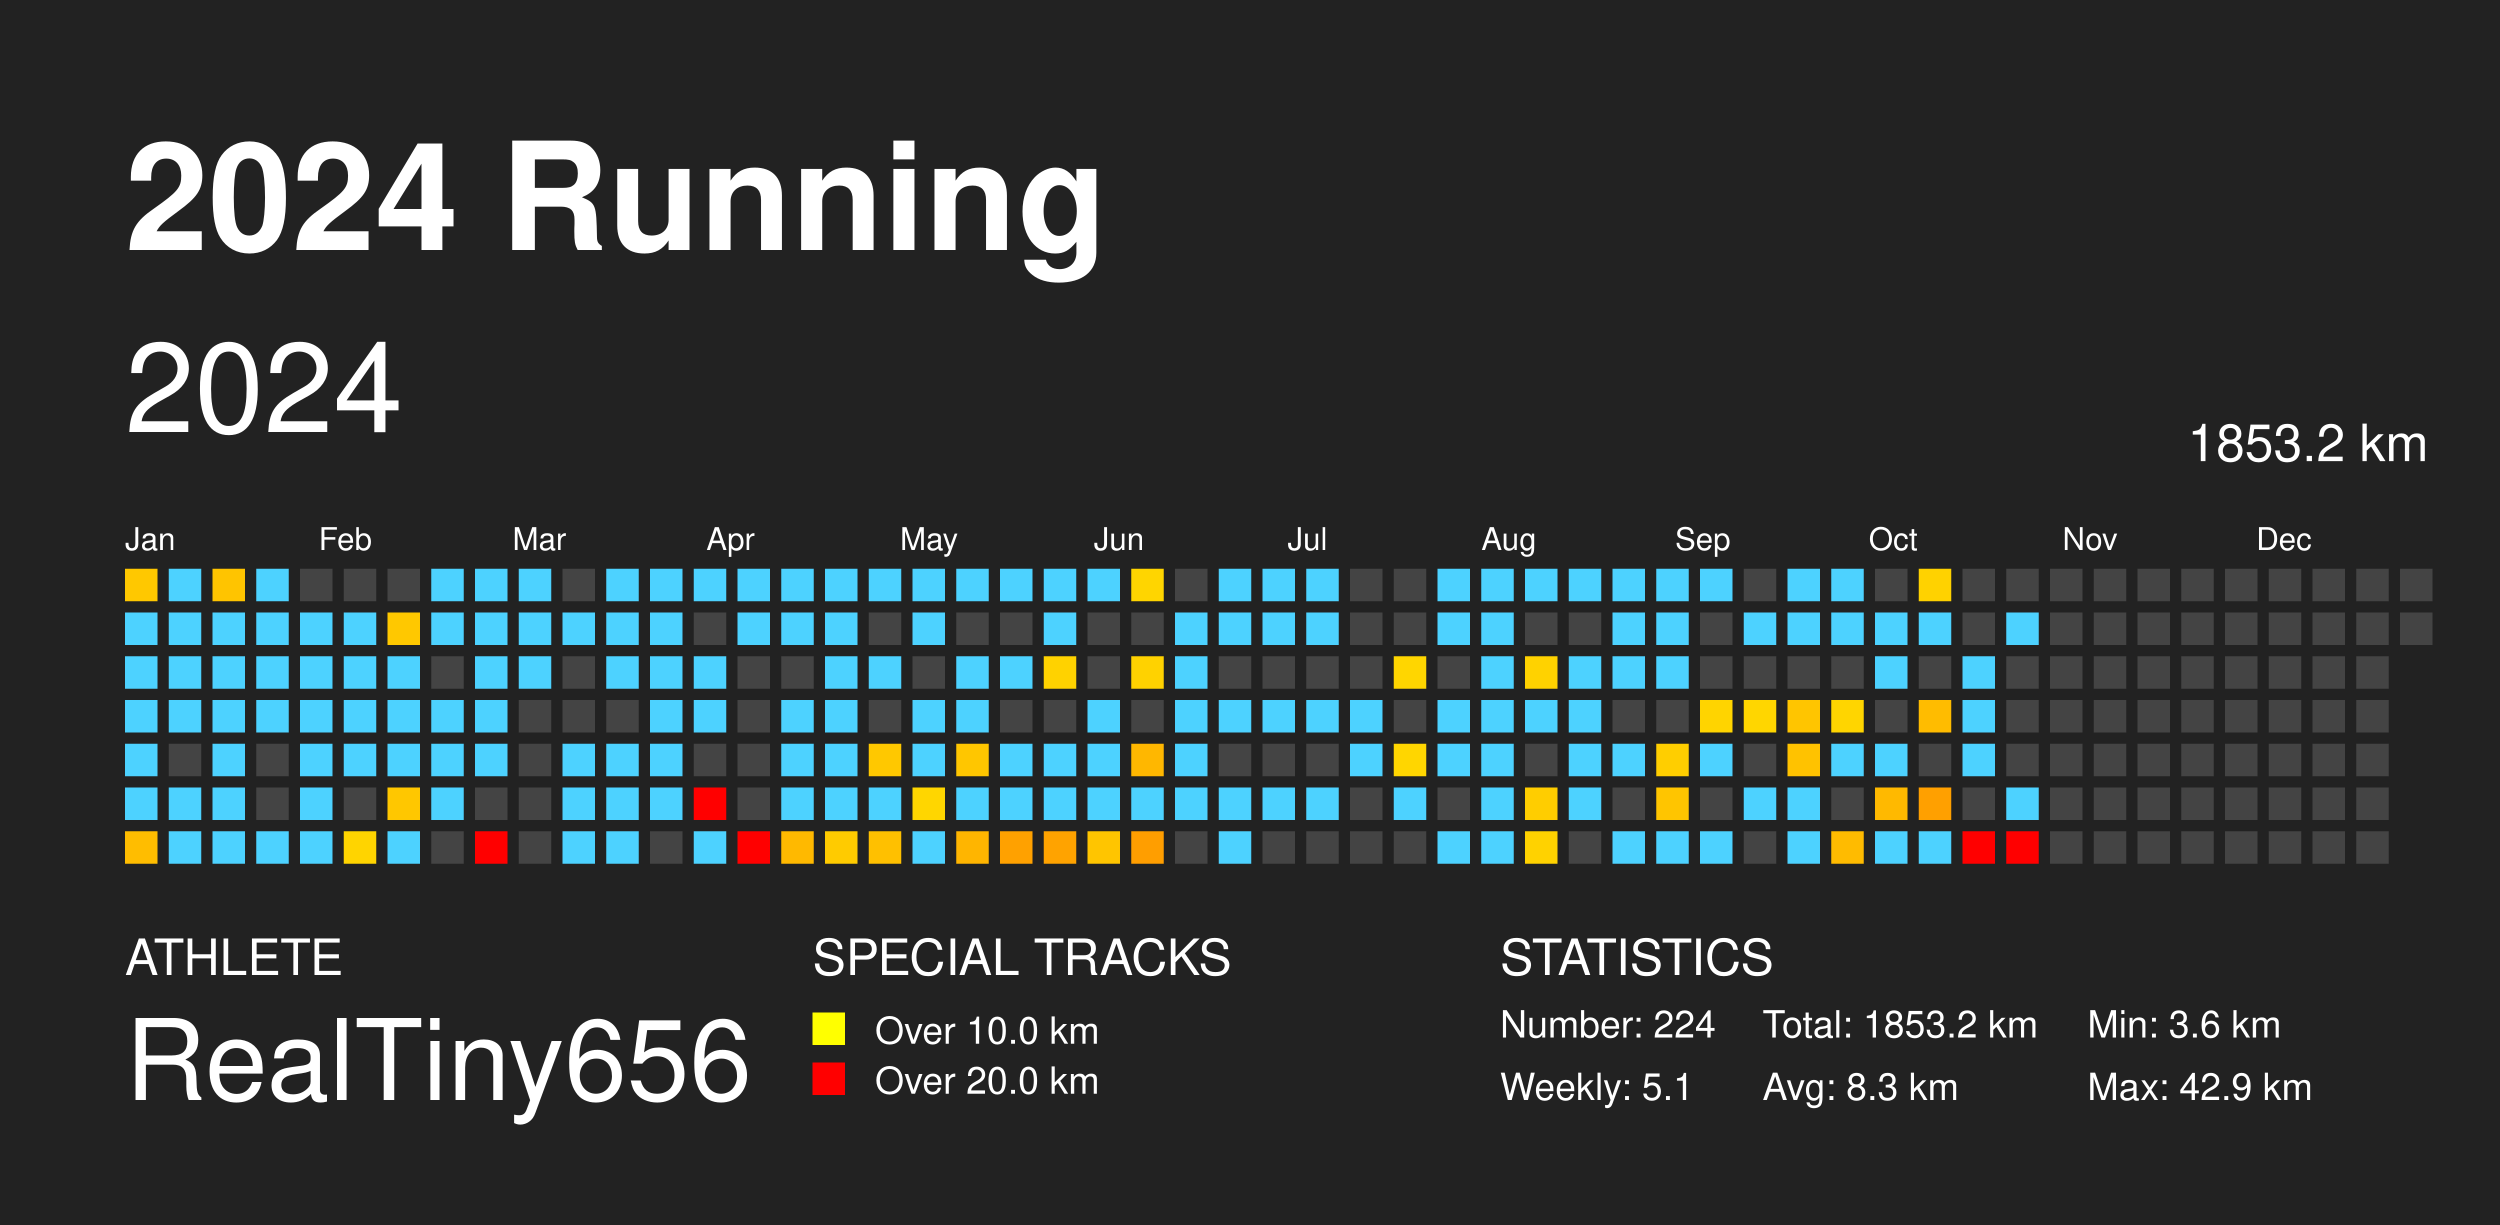
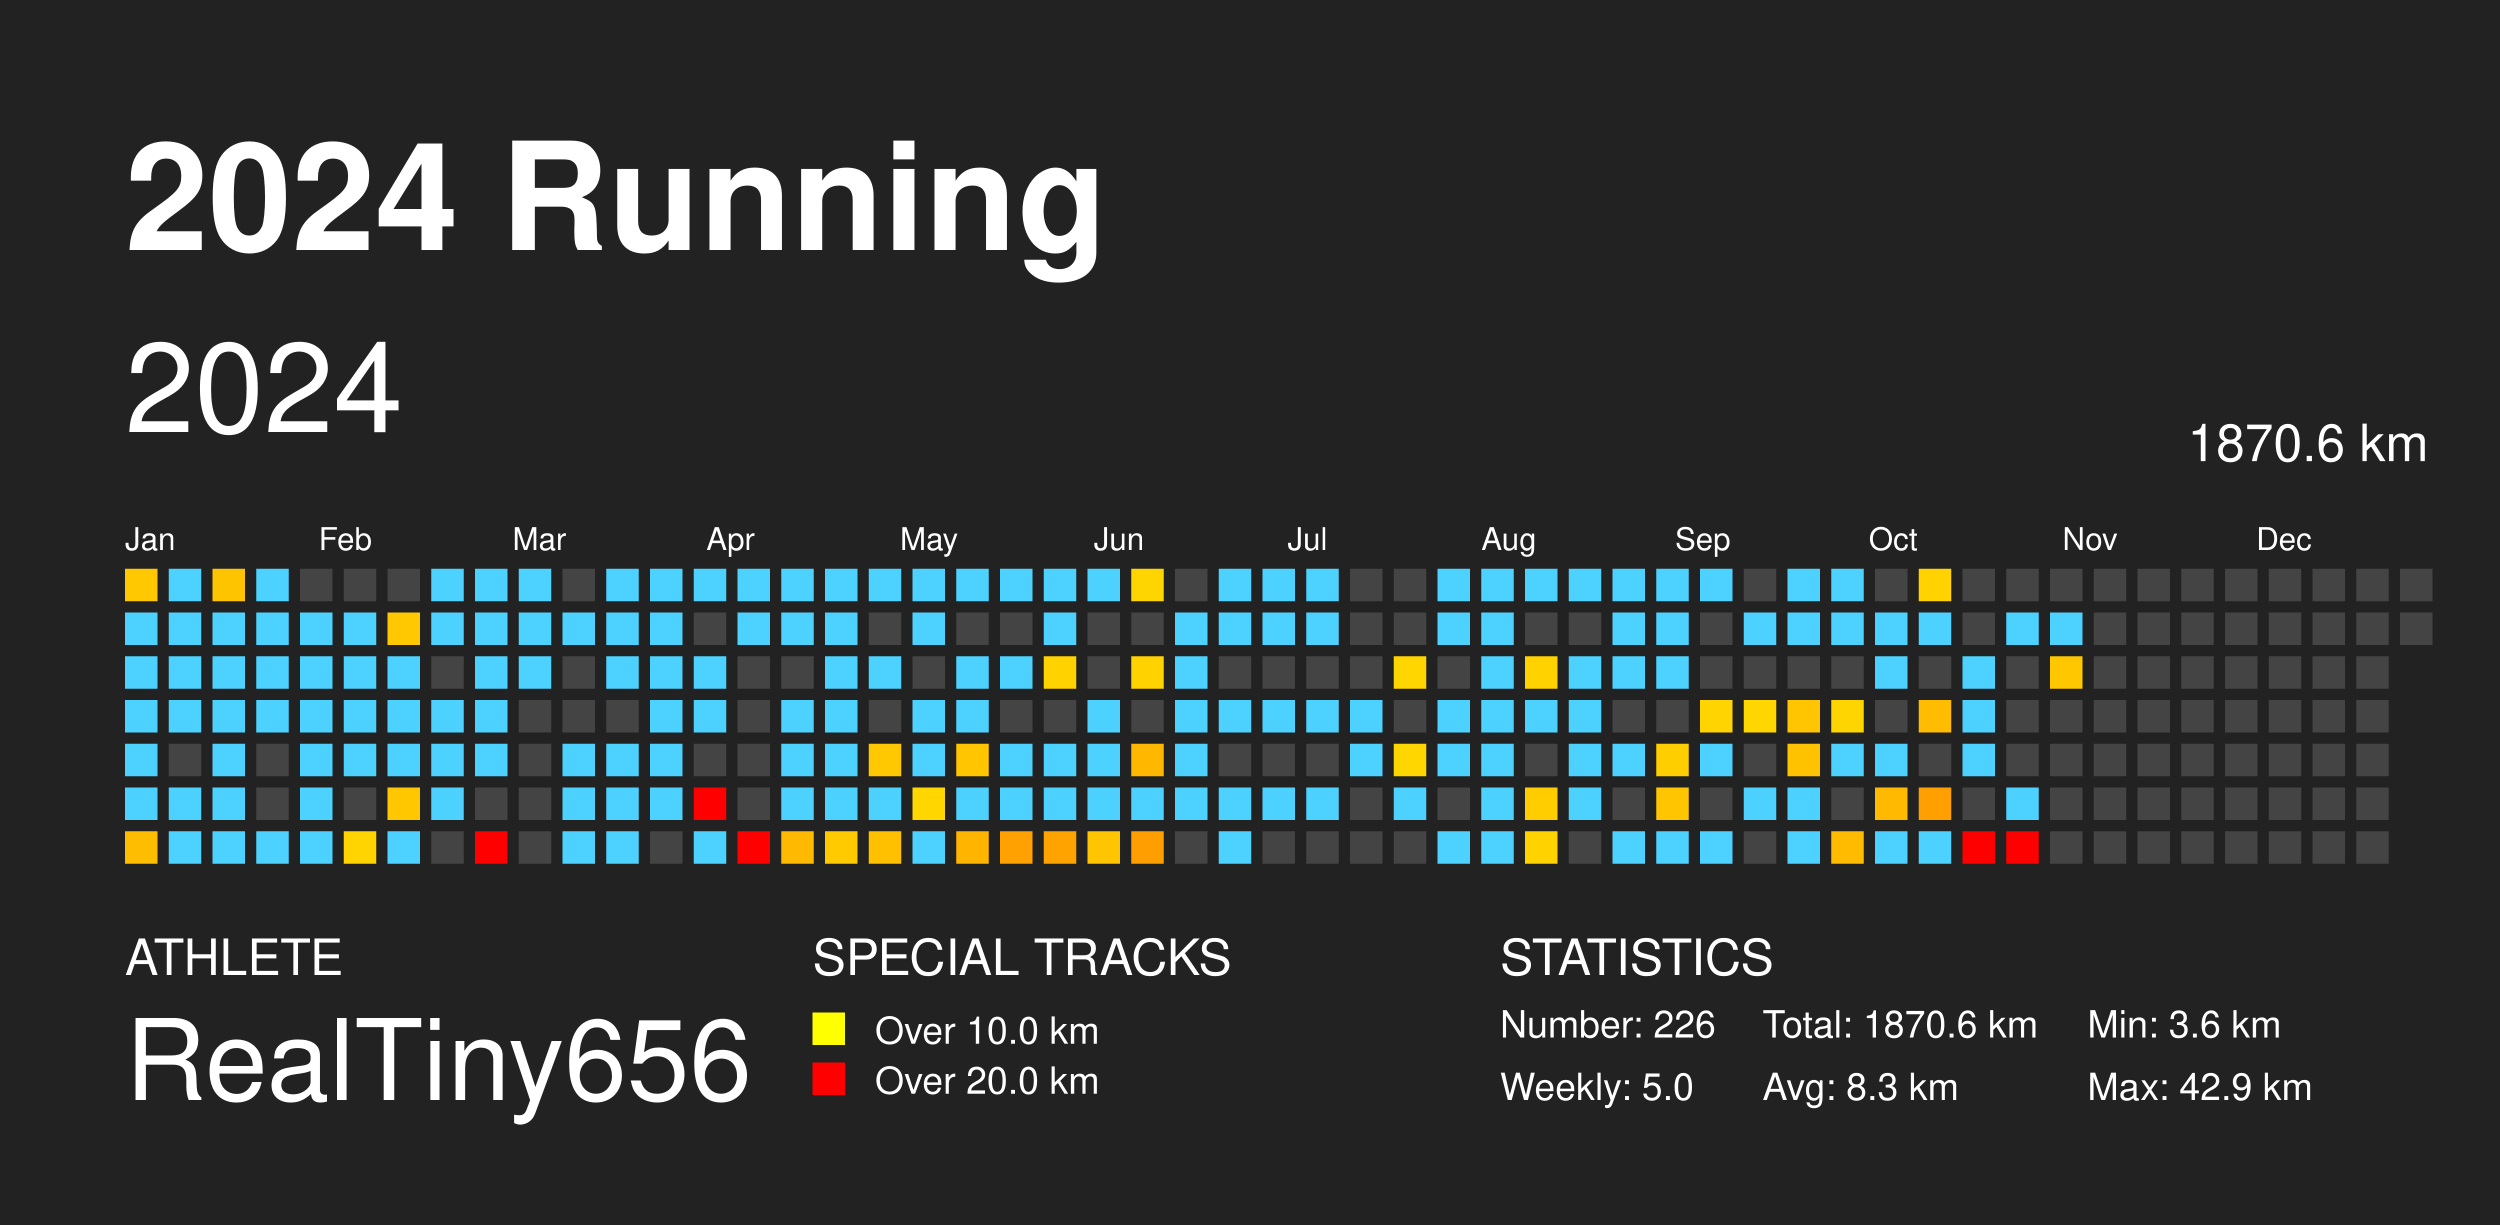
<svg xmlns="http://www.w3.org/2000/svg" baseProfile="full" height="98mm" version="1.1" viewBox="0,0,200,98" width="200mm">
  <defs />
  <rect fill="#222222" height="98" width="200" x="0" y="0" />
  <text fill="#FFFFFF" style="font-size:12px; font-family: system-ui, -apple-system, BlinkMacSystemFont, &quot;Helvetica Neue&quot;, Helvetica, &quot;Segoe UI&quot;, Arial, &quot;PingFang SC&quot;, &quot;Hiragino Sans GB&quot;, &quot;Heiti SC&quot;, &quot;Microsoft YaHei&quot;, &quot;WenQuanYi Micro Hei&quot;, sans-serif; font-weight:bold;" x="10" y="20">2024 Running</text>
  <text fill="#FFFFFF" style="font-size:4px; font-family: system-ui, -apple-system, BlinkMacSystemFont, &quot;Helvetica Neue&quot;, Helvetica, &quot;Segoe UI&quot;, Arial, &quot;PingFang SC&quot;, &quot;Hiragino Sans GB&quot;, &quot;Heiti SC&quot;, &quot;Microsoft YaHei&quot;, &quot;WenQuanYi Micro Hei&quot;, sans-serif;" x="10" y="78">ATHLETE</text>
  <text fill="#FFFFFF" style="font-size:9px; font-family: system-ui, -apple-system, BlinkMacSystemFont, &quot;Helvetica Neue&quot;, Helvetica, &quot;Segoe UI&quot;, Arial, &quot;PingFang SC&quot;, &quot;Hiragino Sans GB&quot;, &quot;Heiti SC&quot;, &quot;Microsoft YaHei&quot;, &quot;WenQuanYi Micro Hei&quot;, sans-serif;" x="10" y="88">RealTiny656</text>
  <text fill="#FFFFFF" style="font-size:4px; font-family: system-ui, -apple-system, BlinkMacSystemFont, &quot;Helvetica Neue&quot;, Helvetica, &quot;Segoe UI&quot;, Arial, &quot;PingFang SC&quot;, &quot;Hiragino Sans GB&quot;, &quot;Heiti SC&quot;, &quot;Microsoft YaHei&quot;, &quot;WenQuanYi Micro Hei&quot;, sans-serif;" x="65" y="78">SPECIAL TRACKS</text>
  <rect fill="yellow" height="2.6" width="2.6" x="65" y="81" />
  <text fill="#FFFFFF" style="font-size:3px; font-family: system-ui, -apple-system, BlinkMacSystemFont, &quot;Helvetica Neue&quot;, Helvetica, &quot;Segoe UI&quot;, Arial, &quot;PingFang SC&quot;, &quot;Hiragino Sans GB&quot;, &quot;Heiti SC&quot;, &quot;Microsoft YaHei&quot;, &quot;WenQuanYi Micro Hei&quot;, sans-serif;" x="70" y="83.5">Over 10.0 km</text>
  <rect fill="red" height="2.6" width="2.6" x="65" y="85" />
  <text fill="#FFFFFF" style="font-size:3px; font-family: system-ui, -apple-system, BlinkMacSystemFont, &quot;Helvetica Neue&quot;, Helvetica, &quot;Segoe UI&quot;, Arial, &quot;PingFang SC&quot;, &quot;Hiragino Sans GB&quot;, &quot;Heiti SC&quot;, &quot;Microsoft YaHei&quot;, &quot;WenQuanYi Micro Hei&quot;, sans-serif;" x="70" y="87.5">Over 20.0 km</text>
  <text fill="#FFFFFF" style="font-size:4px; font-family: system-ui, -apple-system, BlinkMacSystemFont, &quot;Helvetica Neue&quot;, Helvetica, &quot;Segoe UI&quot;, Arial, &quot;PingFang SC&quot;, &quot;Hiragino Sans GB&quot;, &quot;Heiti SC&quot;, &quot;Microsoft YaHei&quot;, &quot;WenQuanYi Micro Hei&quot;, sans-serif;" x="120" y="78">STATISTICS</text>
-   <text fill="#FFFFFF" style="font-size:3px; font-family: system-ui, -apple-system, BlinkMacSystemFont, &quot;Helvetica Neue&quot;, Helvetica, &quot;Segoe UI&quot;, Arial, &quot;PingFang SC&quot;, &quot;Hiragino Sans GB&quot;, &quot;Heiti SC&quot;, &quot;Microsoft YaHei&quot;, &quot;WenQuanYi Micro Hei&quot;, sans-serif;" x="120" y="83">Number: 224</text>
-   <text fill="#FFFFFF" style="font-size:3px; font-family: system-ui, -apple-system, BlinkMacSystemFont, &quot;Helvetica Neue&quot;, Helvetica, &quot;Segoe UI&quot;, Arial, &quot;PingFang SC&quot;, &quot;Hiragino Sans GB&quot;, &quot;Heiti SC&quot;, &quot;Microsoft YaHei&quot;, &quot;WenQuanYi Micro Hei&quot;, sans-serif;" x="120" y="88">Weekly: 5.1</text>
-   <text fill="#FFFFFF" style="font-size:3px; font-family: system-ui, -apple-system, BlinkMacSystemFont, &quot;Helvetica Neue&quot;, Helvetica, &quot;Segoe UI&quot;, Arial, &quot;PingFang SC&quot;, &quot;Hiragino Sans GB&quot;, &quot;Heiti SC&quot;, &quot;Microsoft YaHei&quot;, &quot;WenQuanYi Micro Hei&quot;, sans-serif;" x="141" y="83">Total: 1853.2 km</text>
+   <text fill="#FFFFFF" style="font-size:3px; font-family: system-ui, -apple-system, BlinkMacSystemFont, &quot;Helvetica Neue&quot;, Helvetica, &quot;Segoe UI&quot;, Arial, &quot;PingFang SC&quot;, &quot;Hiragino Sans GB&quot;, &quot;Heiti SC&quot;, &quot;Microsoft YaHei&quot;, &quot;WenQuanYi Micro Hei&quot;, sans-serif;" x="120" y="83">Number: 226</text>
+   <text fill="#FFFFFF" style="font-size:3px; font-family: system-ui, -apple-system, BlinkMacSystemFont, &quot;Helvetica Neue&quot;, Helvetica, &quot;Segoe UI&quot;, Arial, &quot;PingFang SC&quot;, &quot;Hiragino Sans GB&quot;, &quot;Heiti SC&quot;, &quot;Microsoft YaHei&quot;, &quot;WenQuanYi Micro Hei&quot;, sans-serif;" x="120" y="88">Weekly: 5.0</text>
+   <text fill="#FFFFFF" style="font-size:3px; font-family: system-ui, -apple-system, BlinkMacSystemFont, &quot;Helvetica Neue&quot;, Helvetica, &quot;Segoe UI&quot;, Arial, &quot;PingFang SC&quot;, &quot;Hiragino Sans GB&quot;, &quot;Heiti SC&quot;, &quot;Microsoft YaHei&quot;, &quot;WenQuanYi Micro Hei&quot;, sans-serif;" x="141" y="83">Total: 1870.6 km</text>
  <text fill="#FFFFFF" style="font-size:3px; font-family: system-ui, -apple-system, BlinkMacSystemFont, &quot;Helvetica Neue&quot;, Helvetica, &quot;Segoe UI&quot;, Arial, &quot;PingFang SC&quot;, &quot;Hiragino Sans GB&quot;, &quot;Heiti SC&quot;, &quot;Microsoft YaHei&quot;, &quot;WenQuanYi Micro Hei&quot;, sans-serif;" x="141" y="88">Avg: 8.3 km</text>
  <text fill="#FFFFFF" style="font-size:3px; font-family: system-ui, -apple-system, BlinkMacSystemFont, &quot;Helvetica Neue&quot;, Helvetica, &quot;Segoe UI&quot;, Arial, &quot;PingFang SC&quot;, &quot;Hiragino Sans GB&quot;, &quot;Heiti SC&quot;, &quot;Microsoft YaHei&quot;, &quot;WenQuanYi Micro Hei&quot;, sans-serif;" x="167" y="83">Min: 3.6 km</text>
  <text fill="#FFFFFF" style="font-size:3px; font-family: system-ui, -apple-system, BlinkMacSystemFont, &quot;Helvetica Neue&quot;, Helvetica, &quot;Segoe UI&quot;, Arial, &quot;PingFang SC&quot;, &quot;Hiragino Sans GB&quot;, &quot;Heiti SC&quot;, &quot;Microsoft YaHei&quot;, &quot;WenQuanYi Micro Hei&quot;, sans-serif;" x="167" y="88">Max: 42.9 km</text>
  <text dominant-baseline="hanging" fill="#FFFFFF" style="font-size:10.0px; font-family: system-ui, -apple-system, BlinkMacSystemFont, &quot;Helvetica Neue&quot;, Helvetica, &quot;Segoe UI&quot;, Arial, &quot;PingFang SC&quot;, &quot;Hiragino Sans GB&quot;, &quot;Heiti SC&quot;, &quot;Microsoft YaHei&quot;, &quot;WenQuanYi Micro Hei&quot;, sans-serif;" x="10" y="30">2024</text>
-   <text dominant-baseline="hanging" fill="#FFFFFF" style="font-size:4.125px; font-family: system-ui, -apple-system, BlinkMacSystemFont, &quot;Helvetica Neue&quot;, Helvetica, &quot;Segoe UI&quot;, Arial, &quot;PingFang SC&quot;, &quot;Hiragino Sans GB&quot;, &quot;Heiti SC&quot;, &quot;Microsoft YaHei&quot;, &quot;WenQuanYi Micro Hei&quot;, sans-serif;" x="175" y="35">1853.2 km</text>
+   <text dominant-baseline="hanging" fill="#FFFFFF" style="font-size:4.125px; font-family: system-ui, -apple-system, BlinkMacSystemFont, &quot;Helvetica Neue&quot;, Helvetica, &quot;Segoe UI&quot;, Arial, &quot;PingFang SC&quot;, &quot;Hiragino Sans GB&quot;, &quot;Heiti SC&quot;, &quot;Microsoft YaHei&quot;, &quot;WenQuanYi Micro Hei&quot;, sans-serif;" x="175" y="35">1870.6 km</text>
  <text fill="#FFFFFF" style="font-size:2.5px; font-family: system-ui, -apple-system, BlinkMacSystemFont, &quot;Helvetica Neue&quot;, Helvetica, &quot;Segoe UI&quot;, Arial, &quot;PingFang SC&quot;, &quot;Hiragino Sans GB&quot;, &quot;Heiti SC&quot;, &quot;Microsoft YaHei&quot;, &quot;WenQuanYi Micro Hei&quot;, sans-serif;" x="10.0" y="44">Jan</text>
  <text fill="#FFFFFF" style="font-size:2.5px; font-family: system-ui, -apple-system, BlinkMacSystemFont, &quot;Helvetica Neue&quot;, Helvetica, &quot;Segoe UI&quot;, Arial, &quot;PingFang SC&quot;, &quot;Hiragino Sans GB&quot;, &quot;Heiti SC&quot;, &quot;Microsoft YaHei&quot;, &quot;WenQuanYi Micro Hei&quot;, sans-serif;" x="25.5" y="44">Feb</text>
  <text fill="#FFFFFF" style="font-size:2.5px; font-family: system-ui, -apple-system, BlinkMacSystemFont, &quot;Helvetica Neue&quot;, Helvetica, &quot;Segoe UI&quot;, Arial, &quot;PingFang SC&quot;, &quot;Hiragino Sans GB&quot;, &quot;Heiti SC&quot;, &quot;Microsoft YaHei&quot;, &quot;WenQuanYi Micro Hei&quot;, sans-serif;" x="41.0" y="44">Mar</text>
  <text fill="#FFFFFF" style="font-size:2.5px; font-family: system-ui, -apple-system, BlinkMacSystemFont, &quot;Helvetica Neue&quot;, Helvetica, &quot;Segoe UI&quot;, Arial, &quot;PingFang SC&quot;, &quot;Hiragino Sans GB&quot;, &quot;Heiti SC&quot;, &quot;Microsoft YaHei&quot;, &quot;WenQuanYi Micro Hei&quot;, sans-serif;" x="56.5" y="44">Apr</text>
  <text fill="#FFFFFF" style="font-size:2.5px; font-family: system-ui, -apple-system, BlinkMacSystemFont, &quot;Helvetica Neue&quot;, Helvetica, &quot;Segoe UI&quot;, Arial, &quot;PingFang SC&quot;, &quot;Hiragino Sans GB&quot;, &quot;Heiti SC&quot;, &quot;Microsoft YaHei&quot;, &quot;WenQuanYi Micro Hei&quot;, sans-serif;" x="72.0" y="44">May</text>
  <text fill="#FFFFFF" style="font-size:2.5px; font-family: system-ui, -apple-system, BlinkMacSystemFont, &quot;Helvetica Neue&quot;, Helvetica, &quot;Segoe UI&quot;, Arial, &quot;PingFang SC&quot;, &quot;Hiragino Sans GB&quot;, &quot;Heiti SC&quot;, &quot;Microsoft YaHei&quot;, &quot;WenQuanYi Micro Hei&quot;, sans-serif;" x="87.5" y="44">Jun</text>
  <text fill="#FFFFFF" style="font-size:2.5px; font-family: system-ui, -apple-system, BlinkMacSystemFont, &quot;Helvetica Neue&quot;, Helvetica, &quot;Segoe UI&quot;, Arial, &quot;PingFang SC&quot;, &quot;Hiragino Sans GB&quot;, &quot;Heiti SC&quot;, &quot;Microsoft YaHei&quot;, &quot;WenQuanYi Micro Hei&quot;, sans-serif;" x="103.0" y="44">Jul</text>
  <text fill="#FFFFFF" style="font-size:2.5px; font-family: system-ui, -apple-system, BlinkMacSystemFont, &quot;Helvetica Neue&quot;, Helvetica, &quot;Segoe UI&quot;, Arial, &quot;PingFang SC&quot;, &quot;Hiragino Sans GB&quot;, &quot;Heiti SC&quot;, &quot;Microsoft YaHei&quot;, &quot;WenQuanYi Micro Hei&quot;, sans-serif;" x="118.5" y="44">Aug</text>
  <text fill="#FFFFFF" style="font-size:2.5px; font-family: system-ui, -apple-system, BlinkMacSystemFont, &quot;Helvetica Neue&quot;, Helvetica, &quot;Segoe UI&quot;, Arial, &quot;PingFang SC&quot;, &quot;Hiragino Sans GB&quot;, &quot;Heiti SC&quot;, &quot;Microsoft YaHei&quot;, &quot;WenQuanYi Micro Hei&quot;, sans-serif;" x="134.0" y="44">Sep</text>
  <text fill="#FFFFFF" style="font-size:2.5px; font-family: system-ui, -apple-system, BlinkMacSystemFont, &quot;Helvetica Neue&quot;, Helvetica, &quot;Segoe UI&quot;, Arial, &quot;PingFang SC&quot;, &quot;Hiragino Sans GB&quot;, &quot;Heiti SC&quot;, &quot;Microsoft YaHei&quot;, &quot;WenQuanYi Micro Hei&quot;, sans-serif;" x="149.5" y="44">Oct</text>
  <text fill="#FFFFFF" style="font-size:2.5px; font-family: system-ui, -apple-system, BlinkMacSystemFont, &quot;Helvetica Neue&quot;, Helvetica, &quot;Segoe UI&quot;, Arial, &quot;PingFang SC&quot;, &quot;Hiragino Sans GB&quot;, &quot;Heiti SC&quot;, &quot;Microsoft YaHei&quot;, &quot;WenQuanYi Micro Hei&quot;, sans-serif;" x="165.0" y="44">Nov</text>
  <text fill="#FFFFFF" style="font-size:2.5px; font-family: system-ui, -apple-system, BlinkMacSystemFont, &quot;Helvetica Neue&quot;, Helvetica, &quot;Segoe UI&quot;, Arial, &quot;PingFang SC&quot;, &quot;Hiragino Sans GB&quot;, &quot;Heiti SC&quot;, &quot;Microsoft YaHei&quot;, &quot;WenQuanYi Micro Hei&quot;, sans-serif;" x="180.5" y="44">Dec</text>
  <rect fill="#ffc800" height="2.6" width="2.6" x="10.0" y="45.5" />
  <rect fill="#4dd2ff" height="2.6" width="2.6" x="10.0" y="49.0" />
  <rect fill="#4dd2ff" height="2.6" width="2.6" x="10.0" y="52.5" />
  <rect fill="#4dd2ff" height="2.6" width="2.6" x="10.0" y="56.0" />
  <rect fill="#4dd2ff" height="2.6" width="2.6" x="10.0" y="59.5" />
  <rect fill="#4dd2ff" height="2.6" width="2.6" x="10.0" y="63.0" />
  <rect fill="#ffbd00" height="2.6" width="2.6" x="10.0" y="66.5" />
  <rect fill="#4dd2ff" height="2.6" width="2.6" x="13.5" y="45.5" />
  <rect fill="#4dd2ff" height="2.6" width="2.6" x="13.5" y="49.0" />
  <rect fill="#4dd2ff" height="2.6" width="2.6" x="13.5" y="52.5" />
  <rect fill="#4dd2ff" height="2.6" width="2.6" x="13.5" y="56.0" />
  <rect fill="#444444" height="2.6" width="2.6" x="13.5" y="59.5" />
  <rect fill="#4dd2ff" height="2.6" width="2.6" x="13.5" y="63.0" />
  <rect fill="#4dd2ff" height="2.6" width="2.6" x="13.5" y="66.5" />
  <rect fill="#ffc400" height="2.6" width="2.6" x="17.0" y="45.5" />
  <rect fill="#4dd2ff" height="2.6" width="2.6" x="17.0" y="49.0" />
  <rect fill="#4dd2ff" height="2.6" width="2.6" x="17.0" y="52.5" />
  <rect fill="#4dd2ff" height="2.6" width="2.6" x="17.0" y="56.0" />
  <rect fill="#4dd2ff" height="2.6" width="2.6" x="17.0" y="59.5" />
  <rect fill="#4dd2ff" height="2.6" width="2.6" x="17.0" y="63.0" />
  <rect fill="#4dd2ff" height="2.6" width="2.6" x="17.0" y="66.5" />
  <rect fill="#4dd2ff" height="2.6" width="2.6" x="20.5" y="45.5" />
  <rect fill="#4dd2ff" height="2.6" width="2.6" x="20.5" y="49.0" />
  <rect fill="#4dd2ff" height="2.6" width="2.6" x="20.5" y="52.5" />
  <rect fill="#4dd2ff" height="2.6" width="2.6" x="20.5" y="56.0" />
  <rect fill="#444444" height="2.6" width="2.6" x="20.5" y="59.5" />
  <rect fill="#444444" height="2.6" width="2.6" x="20.5" y="63.0" />
  <rect fill="#4dd2ff" height="2.6" width="2.6" x="20.5" y="66.5" />
  <rect fill="#444444" height="2.6" width="2.6" x="24.0" y="45.5" />
  <rect fill="#4dd2ff" height="2.6" width="2.6" x="24.0" y="49.0" />
  <rect fill="#4dd2ff" height="2.6" width="2.6" x="24.0" y="52.5" />
  <rect fill="#4dd2ff" height="2.6" width="2.6" x="24.0" y="56.0" />
  <rect fill="#4dd2ff" height="2.6" width="2.6" x="24.0" y="59.5" />
  <rect fill="#4dd2ff" height="2.6" width="2.6" x="24.0" y="63.0" />
  <rect fill="#4dd2ff" height="2.6" width="2.6" x="24.0" y="66.5" />
  <rect fill="#444444" height="2.6" width="2.6" x="27.5" y="45.5" />
  <rect fill="#4dd2ff" height="2.6" width="2.6" x="27.5" y="49.0" />
  <rect fill="#4dd2ff" height="2.6" width="2.6" x="27.5" y="52.5" />
  <rect fill="#4dd2ff" height="2.6" width="2.6" x="27.5" y="56.0" />
  <rect fill="#4dd2ff" height="2.6" width="2.6" x="27.5" y="59.5" />
  <rect fill="#444444" height="2.6" width="2.6" x="27.5" y="63.0" />
  <rect fill="#ffd400" height="2.6" width="2.6" x="27.5" y="66.5" />
  <rect fill="#444444" height="2.6" width="2.6" x="31.0" y="45.5" />
  <rect fill="#ffc800" height="2.6" width="2.6" x="31.0" y="49.0" />
  <rect fill="#4dd2ff" height="2.6" width="2.6" x="31.0" y="52.5" />
  <rect fill="#4dd2ff" height="2.6" width="2.6" x="31.0" y="56.0" />
  <rect fill="#4dd2ff" height="2.6" width="2.6" x="31.0" y="59.5" />
  <rect fill="#ffc700" height="2.6" width="2.6" x="31.0" y="63.0" />
  <rect fill="#4dd2ff" height="2.6" width="2.6" x="31.0" y="66.5" />
  <rect fill="#4dd2ff" height="2.6" width="2.6" x="34.5" y="45.5" />
  <rect fill="#4dd2ff" height="2.6" width="2.6" x="34.5" y="49.0" />
  <rect fill="#444444" height="2.6" width="2.6" x="34.5" y="52.5" />
  <rect fill="#4dd2ff" height="2.6" width="2.6" x="34.5" y="56.0" />
  <rect fill="#4dd2ff" height="2.6" width="2.6" x="34.5" y="59.5" />
  <rect fill="#4dd2ff" height="2.6" width="2.6" x="34.5" y="63.0" />
  <rect fill="#444444" height="2.6" width="2.6" x="34.5" y="66.5" />
  <rect fill="#4dd2ff" height="2.6" width="2.6" x="38.0" y="45.5" />
  <rect fill="#4dd2ff" height="2.6" width="2.6" x="38.0" y="49.0" />
  <rect fill="#4dd2ff" height="2.6" width="2.6" x="38.0" y="52.5" />
  <rect fill="#4dd2ff" height="2.6" width="2.6" x="38.0" y="56.0" />
  <rect fill="#4dd2ff" height="2.6" width="2.6" x="38.0" y="59.5" />
  <rect fill="#444444" height="2.6" width="2.6" x="38.0" y="63.0" />
  <rect fill="red" height="2.6" width="2.6" x="38.0" y="66.5" />
  <rect fill="#4dd2ff" height="2.6" width="2.6" x="41.5" y="45.5" />
  <rect fill="#4dd2ff" height="2.6" width="2.6" x="41.5" y="49.0" />
  <rect fill="#4dd2ff" height="2.6" width="2.6" x="41.5" y="52.5" />
  <rect fill="#444444" height="2.6" width="2.6" x="41.5" y="56.0" />
  <rect fill="#444444" height="2.6" width="2.6" x="41.5" y="59.5" />
  <rect fill="#444444" height="2.6" width="2.6" x="41.5" y="63.0" />
  <rect fill="#444444" height="2.6" width="2.6" x="41.5" y="66.5" />
  <rect fill="#444444" height="2.6" width="2.6" x="45.0" y="45.5" />
  <rect fill="#4dd2ff" height="2.6" width="2.6" x="45.0" y="49.0" />
  <rect fill="#444444" height="2.6" width="2.6" x="45.0" y="52.5" />
  <rect fill="#444444" height="2.6" width="2.6" x="45.0" y="56.0" />
  <rect fill="#4dd2ff" height="2.6" width="2.6" x="45.0" y="59.5" />
  <rect fill="#4dd2ff" height="2.6" width="2.6" x="45.0" y="63.0" />
  <rect fill="#4dd2ff" height="2.6" width="2.6" x="45.0" y="66.5" />
  <rect fill="#4dd2ff" height="2.6" width="2.6" x="48.5" y="45.5" />
  <rect fill="#4dd2ff" height="2.6" width="2.6" x="48.5" y="49.0" />
  <rect fill="#4dd2ff" height="2.6" width="2.6" x="48.5" y="52.5" />
  <rect fill="#444444" height="2.6" width="2.6" x="48.5" y="56.0" />
  <rect fill="#4dd2ff" height="2.6" width="2.6" x="48.5" y="59.5" />
  <rect fill="#4dd2ff" height="2.6" width="2.6" x="48.5" y="63.0" />
  <rect fill="#4dd2ff" height="2.6" width="2.6" x="48.5" y="66.5" />
  <rect fill="#4dd2ff" height="2.6" width="2.6" x="52.0" y="45.5" />
  <rect fill="#4dd2ff" height="2.6" width="2.6" x="52.0" y="49.0" />
  <rect fill="#4dd2ff" height="2.6" width="2.6" x="52.0" y="52.5" />
  <rect fill="#4dd2ff" height="2.6" width="2.6" x="52.0" y="56.0" />
  <rect fill="#4dd2ff" height="2.6" width="2.6" x="52.0" y="59.5" />
  <rect fill="#4dd2ff" height="2.6" width="2.6" x="52.0" y="63.0" />
  <rect fill="#444444" height="2.6" width="2.6" x="52.0" y="66.5" />
  <rect fill="#4dd2ff" height="2.6" width="2.6" x="55.5" y="45.5" />
  <rect fill="#444444" height="2.6" width="2.6" x="55.5" y="49.0" />
  <rect fill="#4dd2ff" height="2.6" width="2.6" x="55.5" y="52.5" />
  <rect fill="#4dd2ff" height="2.6" width="2.6" x="55.5" y="56.0" />
  <rect fill="#444444" height="2.6" width="2.6" x="55.5" y="59.5" />
  <rect fill="red" height="2.6" width="2.6" x="55.5" y="63.0" />
  <rect fill="#4dd2ff" height="2.6" width="2.6" x="55.5" y="66.5" />
  <rect fill="#4dd2ff" height="2.6" width="2.6" x="59.0" y="45.5" />
  <rect fill="#4dd2ff" height="2.6" width="2.6" x="59.0" y="49.0" />
  <rect fill="#444444" height="2.6" width="2.6" x="59.0" y="52.5" />
  <rect fill="#444444" height="2.6" width="2.6" x="59.0" y="56.0" />
  <rect fill="#444444" height="2.6" width="2.6" x="59.0" y="59.5" />
  <rect fill="#444444" height="2.6" width="2.6" x="59.0" y="63.0" />
  <rect fill="red" height="2.6" width="2.6" x="59.0" y="66.5" />
  <rect fill="#4dd2ff" height="2.6" width="2.6" x="62.5" y="45.5" />
  <rect fill="#4dd2ff" height="2.6" width="2.6" x="62.5" y="49.0" />
  <rect fill="#444444" height="2.6" width="2.6" x="62.5" y="52.5" />
  <rect fill="#4dd2ff" height="2.6" width="2.6" x="62.5" y="56.0" />
  <rect fill="#4dd2ff" height="2.6" width="2.6" x="62.5" y="59.5" />
  <rect fill="#4dd2ff" height="2.6" width="2.6" x="62.5" y="63.0" />
  <rect fill="#ffb900" height="2.6" width="2.6" x="62.5" y="66.5" />
  <rect fill="#4dd2ff" height="2.6" width="2.6" x="66.0" y="45.5" />
  <rect fill="#4dd2ff" height="2.6" width="2.6" x="66.0" y="49.0" />
  <rect fill="#4dd2ff" height="2.6" width="2.6" x="66.0" y="52.5" />
  <rect fill="#4dd2ff" height="2.6" width="2.6" x="66.0" y="56.0" />
  <rect fill="#4dd2ff" height="2.6" width="2.6" x="66.0" y="59.5" />
  <rect fill="#4dd2ff" height="2.6" width="2.6" x="66.0" y="63.0" />
  <rect fill="#ffcb00" height="2.6" width="2.6" x="66.0" y="66.5" />
  <rect fill="#4dd2ff" height="2.6" width="2.6" x="69.5" y="45.5" />
  <rect fill="#444444" height="2.6" width="2.6" x="69.5" y="49.0" />
  <rect fill="#4dd2ff" height="2.6" width="2.6" x="69.5" y="52.5" />
  <rect fill="#444444" height="2.6" width="2.6" x="69.5" y="56.0" />
  <rect fill="#ffc800" height="2.6" width="2.6" x="69.5" y="59.5" />
  <rect fill="#4dd2ff" height="2.6" width="2.6" x="69.5" y="63.0" />
  <rect fill="#ffc000" height="2.6" width="2.6" x="69.5" y="66.5" />
  <rect fill="#4dd2ff" height="2.6" width="2.6" x="73.0" y="45.5" />
  <rect fill="#4dd2ff" height="2.6" width="2.6" x="73.0" y="49.0" />
  <rect fill="#444444" height="2.6" width="2.6" x="73.0" y="52.5" />
  <rect fill="#4dd2ff" height="2.6" width="2.6" x="73.0" y="56.0" />
  <rect fill="#4dd2ff" height="2.6" width="2.6" x="73.0" y="59.5" />
  <rect fill="#ffd600" height="2.6" width="2.6" x="73.0" y="63.0" />
  <rect fill="#4dd2ff" height="2.6" width="2.6" x="73.0" y="66.5" />
  <rect fill="#4dd2ff" height="2.6" width="2.6" x="76.5" y="45.5" />
  <rect fill="#444444" height="2.6" width="2.6" x="76.5" y="49.0" />
  <rect fill="#4dd2ff" height="2.6" width="2.6" x="76.5" y="52.5" />
  <rect fill="#4dd2ff" height="2.6" width="2.6" x="76.5" y="56.0" />
  <rect fill="#ffc600" height="2.6" width="2.6" x="76.5" y="59.5" />
  <rect fill="#4dd2ff" height="2.6" width="2.6" x="76.5" y="63.0" />
  <rect fill="#ffb500" height="2.6" width="2.6" x="76.5" y="66.5" />
  <rect fill="#4dd2ff" height="2.6" width="2.6" x="80.0" y="45.5" />
  <rect fill="#444444" height="2.6" width="2.6" x="80.0" y="49.0" />
  <rect fill="#4dd2ff" height="2.6" width="2.6" x="80.0" y="52.5" />
  <rect fill="#444444" height="2.6" width="2.6" x="80.0" y="56.0" />
  <rect fill="#4dd2ff" height="2.6" width="2.6" x="80.0" y="59.5" />
  <rect fill="#4dd2ff" height="2.6" width="2.6" x="80.0" y="63.0" />
  <rect fill="#ffa100" height="2.6" width="2.6" x="80.0" y="66.5" />
  <rect fill="#4dd2ff" height="2.6" width="2.6" x="83.5" y="45.5" />
  <rect fill="#4dd2ff" height="2.6" width="2.6" x="83.5" y="49.0" />
  <rect fill="#ffd200" height="2.6" width="2.6" x="83.5" y="52.5" />
  <rect fill="#444444" height="2.6" width="2.6" x="83.5" y="56.0" />
  <rect fill="#4dd2ff" height="2.6" width="2.6" x="83.5" y="59.5" />
  <rect fill="#4dd2ff" height="2.6" width="2.6" x="83.5" y="63.0" />
  <rect fill="#ffa300" height="2.6" width="2.6" x="83.5" y="66.5" />
  <rect fill="#4dd2ff" height="2.6" width="2.6" x="87.0" y="45.5" />
  <rect fill="#444444" height="2.6" width="2.6" x="87.0" y="49.0" />
  <rect fill="#444444" height="2.6" width="2.6" x="87.0" y="52.5" />
  <rect fill="#4dd2ff" height="2.6" width="2.6" x="87.0" y="56.0" />
  <rect fill="#4dd2ff" height="2.6" width="2.6" x="87.0" y="59.5" />
  <rect fill="#4dd2ff" height="2.6" width="2.6" x="87.0" y="63.0" />
  <rect fill="#ffc500" height="2.6" width="2.6" x="87.0" y="66.5" />
  <rect fill="#ffd500" height="2.6" width="2.6" x="90.5" y="45.5" />
  <rect fill="#444444" height="2.6" width="2.6" x="90.5" y="49.0" />
  <rect fill="#ffd200" height="2.6" width="2.6" x="90.5" y="52.5" />
  <rect fill="#444444" height="2.6" width="2.6" x="90.5" y="56.0" />
  <rect fill="#ffb700" height="2.6" width="2.6" x="90.5" y="59.5" />
  <rect fill="#4dd2ff" height="2.6" width="2.6" x="90.5" y="63.0" />
  <rect fill="#ff9e00" height="2.6" width="2.6" x="90.5" y="66.5" />
  <rect fill="#444444" height="2.6" width="2.6" x="94.0" y="45.5" />
  <rect fill="#4dd2ff" height="2.6" width="2.6" x="94.0" y="49.0" />
  <rect fill="#4dd2ff" height="2.6" width="2.6" x="94.0" y="52.5" />
  <rect fill="#4dd2ff" height="2.6" width="2.6" x="94.0" y="56.0" />
  <rect fill="#4dd2ff" height="2.6" width="2.6" x="94.0" y="59.5" />
  <rect fill="#4dd2ff" height="2.6" width="2.6" x="94.0" y="63.0" />
  <rect fill="#444444" height="2.6" width="2.6" x="94.0" y="66.5" />
  <rect fill="#4dd2ff" height="2.6" width="2.6" x="97.5" y="45.5" />
  <rect fill="#4dd2ff" height="2.6" width="2.6" x="97.5" y="49.0" />
  <rect fill="#444444" height="2.6" width="2.6" x="97.5" y="52.5" />
  <rect fill="#4dd2ff" height="2.6" width="2.6" x="97.5" y="56.0" />
  <rect fill="#444444" height="2.6" width="2.6" x="97.5" y="59.5" />
  <rect fill="#4dd2ff" height="2.6" width="2.6" x="97.5" y="63.0" />
  <rect fill="#4dd2ff" height="2.6" width="2.6" x="97.5" y="66.5" />
  <rect fill="#4dd2ff" height="2.6" width="2.6" x="101.0" y="45.5" />
  <rect fill="#4dd2ff" height="2.6" width="2.6" x="101.0" y="49.0" />
  <rect fill="#444444" height="2.6" width="2.6" x="101.0" y="52.5" />
  <rect fill="#4dd2ff" height="2.6" width="2.6" x="101.0" y="56.0" />
  <rect fill="#444444" height="2.6" width="2.6" x="101.0" y="59.5" />
  <rect fill="#4dd2ff" height="2.6" width="2.6" x="101.0" y="63.0" />
  <rect fill="#444444" height="2.6" width="2.6" x="101.0" y="66.5" />
  <rect fill="#4dd2ff" height="2.6" width="2.6" x="104.5" y="45.5" />
  <rect fill="#4dd2ff" height="2.6" width="2.6" x="104.5" y="49.0" />
  <rect fill="#444444" height="2.6" width="2.6" x="104.5" y="52.5" />
  <rect fill="#4dd2ff" height="2.6" width="2.6" x="104.5" y="56.0" />
  <rect fill="#444444" height="2.6" width="2.6" x="104.5" y="59.5" />
  <rect fill="#4dd2ff" height="2.6" width="2.6" x="104.5" y="63.0" />
  <rect fill="#444444" height="2.6" width="2.6" x="104.5" y="66.5" />
  <rect fill="#444444" height="2.6" width="2.6" x="108.0" y="45.5" />
  <rect fill="#444444" height="2.6" width="2.6" x="108.0" y="49.0" />
  <rect fill="#444444" height="2.6" width="2.6" x="108.0" y="52.5" />
  <rect fill="#4dd2ff" height="2.6" width="2.6" x="108.0" y="56.0" />
  <rect fill="#4dd2ff" height="2.6" width="2.6" x="108.0" y="59.5" />
  <rect fill="#444444" height="2.6" width="2.6" x="108.0" y="63.0" />
  <rect fill="#444444" height="2.6" width="2.6" x="108.0" y="66.5" />
  <rect fill="#444444" height="2.6" width="2.6" x="111.5" y="45.5" />
  <rect fill="#444444" height="2.6" width="2.6" x="111.5" y="49.0" />
  <rect fill="#ffd600" height="2.6" width="2.6" x="111.5" y="52.5" />
  <rect fill="#444444" height="2.6" width="2.6" x="111.5" y="56.0" />
  <rect fill="#ffd600" height="2.6" width="2.6" x="111.5" y="59.5" />
  <rect fill="#4dd2ff" height="2.6" width="2.6" x="111.5" y="63.0" />
  <rect fill="#444444" height="2.6" width="2.6" x="111.5" y="66.5" />
  <rect fill="#4dd2ff" height="2.6" width="2.6" x="115.0" y="45.5" />
  <rect fill="#4dd2ff" height="2.6" width="2.6" x="115.0" y="49.0" />
  <rect fill="#444444" height="2.6" width="2.6" x="115.0" y="52.5" />
  <rect fill="#4dd2ff" height="2.6" width="2.6" x="115.0" y="56.0" />
  <rect fill="#4dd2ff" height="2.6" width="2.6" x="115.0" y="59.5" />
  <rect fill="#444444" height="2.6" width="2.6" x="115.0" y="63.0" />
  <rect fill="#4dd2ff" height="2.6" width="2.6" x="115.0" y="66.5" />
  <rect fill="#4dd2ff" height="2.6" width="2.6" x="118.5" y="45.5" />
  <rect fill="#4dd2ff" height="2.6" width="2.6" x="118.5" y="49.0" />
  <rect fill="#4dd2ff" height="2.6" width="2.6" x="118.5" y="52.5" />
  <rect fill="#4dd2ff" height="2.6" width="2.6" x="118.5" y="56.0" />
  <rect fill="#4dd2ff" height="2.6" width="2.6" x="118.5" y="59.5" />
  <rect fill="#4dd2ff" height="2.6" width="2.6" x="118.5" y="63.0" />
  <rect fill="#4dd2ff" height="2.6" width="2.6" x="118.5" y="66.5" />
  <rect fill="#4dd2ff" height="2.6" width="2.6" x="122.0" y="45.5" />
  <rect fill="#444444" height="2.6" width="2.6" x="122.0" y="49.0" />
  <rect fill="#ffd200" height="2.6" width="2.6" x="122.0" y="52.5" />
  <rect fill="#4dd2ff" height="2.6" width="2.6" x="122.0" y="56.0" />
  <rect fill="#444444" height="2.6" width="2.6" x="122.0" y="59.5" />
  <rect fill="#ffcd00" height="2.6" width="2.6" x="122.0" y="63.0" />
  <rect fill="#ffd200" height="2.6" width="2.6" x="122.0" y="66.5" />
  <rect fill="#4dd2ff" height="2.6" width="2.6" x="125.5" y="45.5" />
  <rect fill="#444444" height="2.6" width="2.6" x="125.5" y="49.0" />
  <rect fill="#4dd2ff" height="2.6" width="2.6" x="125.5" y="52.5" />
  <rect fill="#4dd2ff" height="2.6" width="2.6" x="125.5" y="56.0" />
  <rect fill="#4dd2ff" height="2.6" width="2.6" x="125.5" y="59.5" />
  <rect fill="#4dd2ff" height="2.6" width="2.6" x="125.5" y="63.0" />
  <rect fill="#444444" height="2.6" width="2.6" x="125.5" y="66.5" />
  <rect fill="#4dd2ff" height="2.6" width="2.6" x="129.0" y="45.5" />
  <rect fill="#4dd2ff" height="2.6" width="2.6" x="129.0" y="49.0" />
  <rect fill="#4dd2ff" height="2.6" width="2.6" x="129.0" y="52.5" />
  <rect fill="#444444" height="2.6" width="2.6" x="129.0" y="56.0" />
  <rect fill="#4dd2ff" height="2.6" width="2.6" x="129.0" y="59.5" />
  <rect fill="#444444" height="2.6" width="2.6" x="129.0" y="63.0" />
  <rect fill="#4dd2ff" height="2.6" width="2.6" x="129.0" y="66.5" />
  <rect fill="#4dd2ff" height="2.6" width="2.6" x="132.5" y="45.5" />
  <rect fill="#4dd2ff" height="2.6" width="2.6" x="132.5" y="49.0" />
  <rect fill="#4dd2ff" height="2.6" width="2.6" x="132.5" y="52.5" />
  <rect fill="#444444" height="2.6" width="2.6" x="132.5" y="56.0" />
  <rect fill="#ffce00" height="2.6" width="2.6" x="132.5" y="59.5" />
  <rect fill="#ffc500" height="2.6" width="2.6" x="132.5" y="63.0" />
  <rect fill="#4dd2ff" height="2.6" width="2.6" x="132.5" y="66.5" />
  <rect fill="#4dd2ff" height="2.6" width="2.6" x="136.0" y="45.5" />
  <rect fill="#444444" height="2.6" width="2.6" x="136.0" y="49.0" />
  <rect fill="#444444" height="2.6" width="2.6" x="136.0" y="52.5" />
  <rect fill="#ffd400" height="2.6" width="2.6" x="136.0" y="56.0" />
  <rect fill="#4dd2ff" height="2.6" width="2.6" x="136.0" y="59.5" />
  <rect fill="#444444" height="2.6" width="2.6" x="136.0" y="63.0" />
  <rect fill="#4dd2ff" height="2.6" width="2.6" x="136.0" y="66.5" />
  <rect fill="#444444" height="2.6" width="2.6" x="139.5" y="45.5" />
  <rect fill="#4dd2ff" height="2.6" width="2.6" x="139.5" y="49.0" />
  <rect fill="#444444" height="2.6" width="2.6" x="139.5" y="52.5" />
  <rect fill="#ffd600" height="2.6" width="2.6" x="139.5" y="56.0" />
  <rect fill="#444444" height="2.6" width="2.6" x="139.5" y="59.5" />
  <rect fill="#4dd2ff" height="2.6" width="2.6" x="139.5" y="63.0" />
  <rect fill="#444444" height="2.6" width="2.6" x="139.5" y="66.5" />
  <rect fill="#4dd2ff" height="2.6" width="2.6" x="143.0" y="45.5" />
  <rect fill="#4dd2ff" height="2.6" width="2.6" x="143.0" y="49.0" />
  <rect fill="#444444" height="2.6" width="2.6" x="143.0" y="52.5" />
  <rect fill="#ffc500" height="2.6" width="2.6" x="143.0" y="56.0" />
  <rect fill="#ffc200" height="2.6" width="2.6" x="143.0" y="59.5" />
  <rect fill="#4dd2ff" height="2.6" width="2.6" x="143.0" y="63.0" />
  <rect fill="#4dd2ff" height="2.6" width="2.6" x="143.0" y="66.5" />
  <rect fill="#4dd2ff" height="2.6" width="2.6" x="146.5" y="45.5" />
  <rect fill="#4dd2ff" height="2.6" width="2.6" x="146.5" y="49.0" />
  <rect fill="#444444" height="2.6" width="2.6" x="146.5" y="52.5" />
  <rect fill="#ffd500" height="2.6" width="2.6" x="146.5" y="56.0" />
  <rect fill="#4dd2ff" height="2.6" width="2.6" x="146.5" y="59.5" />
  <rect fill="#444444" height="2.6" width="2.6" x="146.5" y="63.0" />
  <rect fill="#ffbb00" height="2.6" width="2.6" x="146.5" y="66.5" />
  <rect fill="#444444" height="2.6" width="2.6" x="150.0" y="45.5" />
  <rect fill="#4dd2ff" height="2.6" width="2.6" x="150.0" y="49.0" />
  <rect fill="#4dd2ff" height="2.6" width="2.6" x="150.0" y="52.5" />
  <rect fill="#444444" height="2.6" width="2.6" x="150.0" y="56.0" />
  <rect fill="#4dd2ff" height="2.6" width="2.6" x="150.0" y="59.5" />
  <rect fill="#ffb900" height="2.6" width="2.6" x="150.0" y="63.0" />
  <rect fill="#4dd2ff" height="2.6" width="2.6" x="150.0" y="66.5" />
  <rect fill="#ffd200" height="2.6" width="2.6" x="153.5" y="45.5" />
  <rect fill="#4dd2ff" height="2.6" width="2.6" x="153.5" y="49.0" />
  <rect fill="#444444" height="2.6" width="2.6" x="153.5" y="52.5" />
  <rect fill="#ffbc00" height="2.6" width="2.6" x="153.5" y="56.0" />
  <rect fill="#444444" height="2.6" width="2.6" x="153.5" y="59.5" />
  <rect fill="#ffa000" height="2.6" width="2.6" x="153.5" y="63.0" />
  <rect fill="#4dd2ff" height="2.6" width="2.6" x="153.5" y="66.5" />
  <rect fill="#444444" height="2.6" width="2.6" x="157.0" y="45.5" />
  <rect fill="#444444" height="2.6" width="2.6" x="157.0" y="49.0" />
  <rect fill="#4dd2ff" height="2.6" width="2.6" x="157.0" y="52.5" />
  <rect fill="#4dd2ff" height="2.6" width="2.6" x="157.0" y="56.0" />
  <rect fill="#4dd2ff" height="2.6" width="2.6" x="157.0" y="59.5" />
  <rect fill="#444444" height="2.6" width="2.6" x="157.0" y="63.0" />
  <rect fill="red" height="2.6" width="2.6" x="157.0" y="66.5" />
  <rect fill="#444444" height="2.6" width="2.6" x="160.5" y="45.5" />
  <rect fill="#4dd2ff" height="2.6" width="2.6" x="160.5" y="49.0" />
  <rect fill="#444444" height="2.6" width="2.6" x="160.5" y="52.5" />
  <rect fill="#444444" height="2.6" width="2.6" x="160.5" y="56.0" />
  <rect fill="#444444" height="2.6" width="2.6" x="160.5" y="59.5" />
  <rect fill="#4dd2ff" height="2.6" width="2.6" x="160.5" y="63.0" />
  <rect fill="red" height="2.6" width="2.6" x="160.5" y="66.5" />
  <rect fill="#444444" height="2.6" width="2.6" x="164.0" y="45.5" />
-   <rect fill="#444444" height="2.6" width="2.6" x="164.0" y="49.0" />
-   <rect fill="#444444" height="2.6" width="2.6" x="164.0" y="52.5" />
+   <rect fill="#4dd2ff" height="2.6" width="2.6" x="164.0" y="49.0" />
+   <rect fill="#ffc700" height="2.6" width="2.6" x="164.0" y="52.5" />
  <rect fill="#444444" height="2.6" width="2.6" x="164.0" y="56.0" />
  <rect fill="#444444" height="2.6" width="2.6" x="164.0" y="59.5" />
  <rect fill="#444444" height="2.6" width="2.6" x="164.0" y="63.0" />
  <rect fill="#444444" height="2.6" width="2.6" x="164.0" y="66.5" />
  <rect fill="#444444" height="2.6" width="2.6" x="167.5" y="45.5" />
  <rect fill="#444444" height="2.6" width="2.6" x="167.5" y="49.0" />
  <rect fill="#444444" height="2.6" width="2.6" x="167.5" y="52.5" />
  <rect fill="#444444" height="2.6" width="2.6" x="167.5" y="56.0" />
  <rect fill="#444444" height="2.6" width="2.6" x="167.5" y="59.5" />
  <rect fill="#444444" height="2.6" width="2.6" x="167.5" y="63.0" />
  <rect fill="#444444" height="2.6" width="2.6" x="167.5" y="66.5" />
  <rect fill="#444444" height="2.6" width="2.6" x="171.0" y="45.5" />
  <rect fill="#444444" height="2.6" width="2.6" x="171.0" y="49.0" />
  <rect fill="#444444" height="2.6" width="2.6" x="171.0" y="52.5" />
  <rect fill="#444444" height="2.6" width="2.6" x="171.0" y="56.0" />
  <rect fill="#444444" height="2.6" width="2.6" x="171.0" y="59.5" />
  <rect fill="#444444" height="2.6" width="2.6" x="171.0" y="63.0" />
  <rect fill="#444444" height="2.6" width="2.6" x="171.0" y="66.5" />
  <rect fill="#444444" height="2.6" width="2.6" x="174.5" y="45.5" />
  <rect fill="#444444" height="2.6" width="2.6" x="174.5" y="49.0" />
  <rect fill="#444444" height="2.6" width="2.6" x="174.5" y="52.5" />
  <rect fill="#444444" height="2.6" width="2.6" x="174.5" y="56.0" />
  <rect fill="#444444" height="2.6" width="2.6" x="174.5" y="59.5" />
  <rect fill="#444444" height="2.6" width="2.6" x="174.5" y="63.0" />
  <rect fill="#444444" height="2.6" width="2.6" x="174.5" y="66.5" />
  <rect fill="#444444" height="2.6" width="2.6" x="178.0" y="45.5" />
  <rect fill="#444444" height="2.6" width="2.6" x="178.0" y="49.0" />
  <rect fill="#444444" height="2.6" width="2.6" x="178.0" y="52.5" />
  <rect fill="#444444" height="2.6" width="2.6" x="178.0" y="56.0" />
  <rect fill="#444444" height="2.6" width="2.6" x="178.0" y="59.5" />
  <rect fill="#444444" height="2.6" width="2.6" x="178.0" y="63.0" />
  <rect fill="#444444" height="2.6" width="2.6" x="178.0" y="66.5" />
  <rect fill="#444444" height="2.6" width="2.6" x="181.5" y="45.5" />
  <rect fill="#444444" height="2.6" width="2.6" x="181.5" y="49.0" />
  <rect fill="#444444" height="2.6" width="2.6" x="181.5" y="52.5" />
  <rect fill="#444444" height="2.6" width="2.6" x="181.5" y="56.0" />
  <rect fill="#444444" height="2.6" width="2.6" x="181.5" y="59.5" />
  <rect fill="#444444" height="2.6" width="2.6" x="181.5" y="63.0" />
  <rect fill="#444444" height="2.6" width="2.6" x="181.5" y="66.5" />
  <rect fill="#444444" height="2.6" width="2.6" x="185.0" y="45.5" />
  <rect fill="#444444" height="2.6" width="2.6" x="185.0" y="49.0" />
  <rect fill="#444444" height="2.6" width="2.6" x="185.0" y="52.5" />
  <rect fill="#444444" height="2.6" width="2.6" x="185.0" y="56.0" />
  <rect fill="#444444" height="2.6" width="2.6" x="185.0" y="59.5" />
  <rect fill="#444444" height="2.6" width="2.6" x="185.0" y="63.0" />
  <rect fill="#444444" height="2.6" width="2.6" x="185.0" y="66.5" />
  <rect fill="#444444" height="2.6" width="2.6" x="188.5" y="45.5" />
  <rect fill="#444444" height="2.6" width="2.6" x="188.5" y="49.0" />
  <rect fill="#444444" height="2.6" width="2.6" x="188.5" y="52.5" />
  <rect fill="#444444" height="2.6" width="2.6" x="188.5" y="56.0" />
  <rect fill="#444444" height="2.6" width="2.6" x="188.5" y="59.5" />
  <rect fill="#444444" height="2.6" width="2.6" x="188.5" y="63.0" />
  <rect fill="#444444" height="2.6" width="2.6" x="188.5" y="66.5" />
  <rect fill="#444444" height="2.6" width="2.6" x="192.0" y="45.5" />
  <rect fill="#444444" height="2.6" width="2.6" x="192.0" y="49.0" />
</svg>
